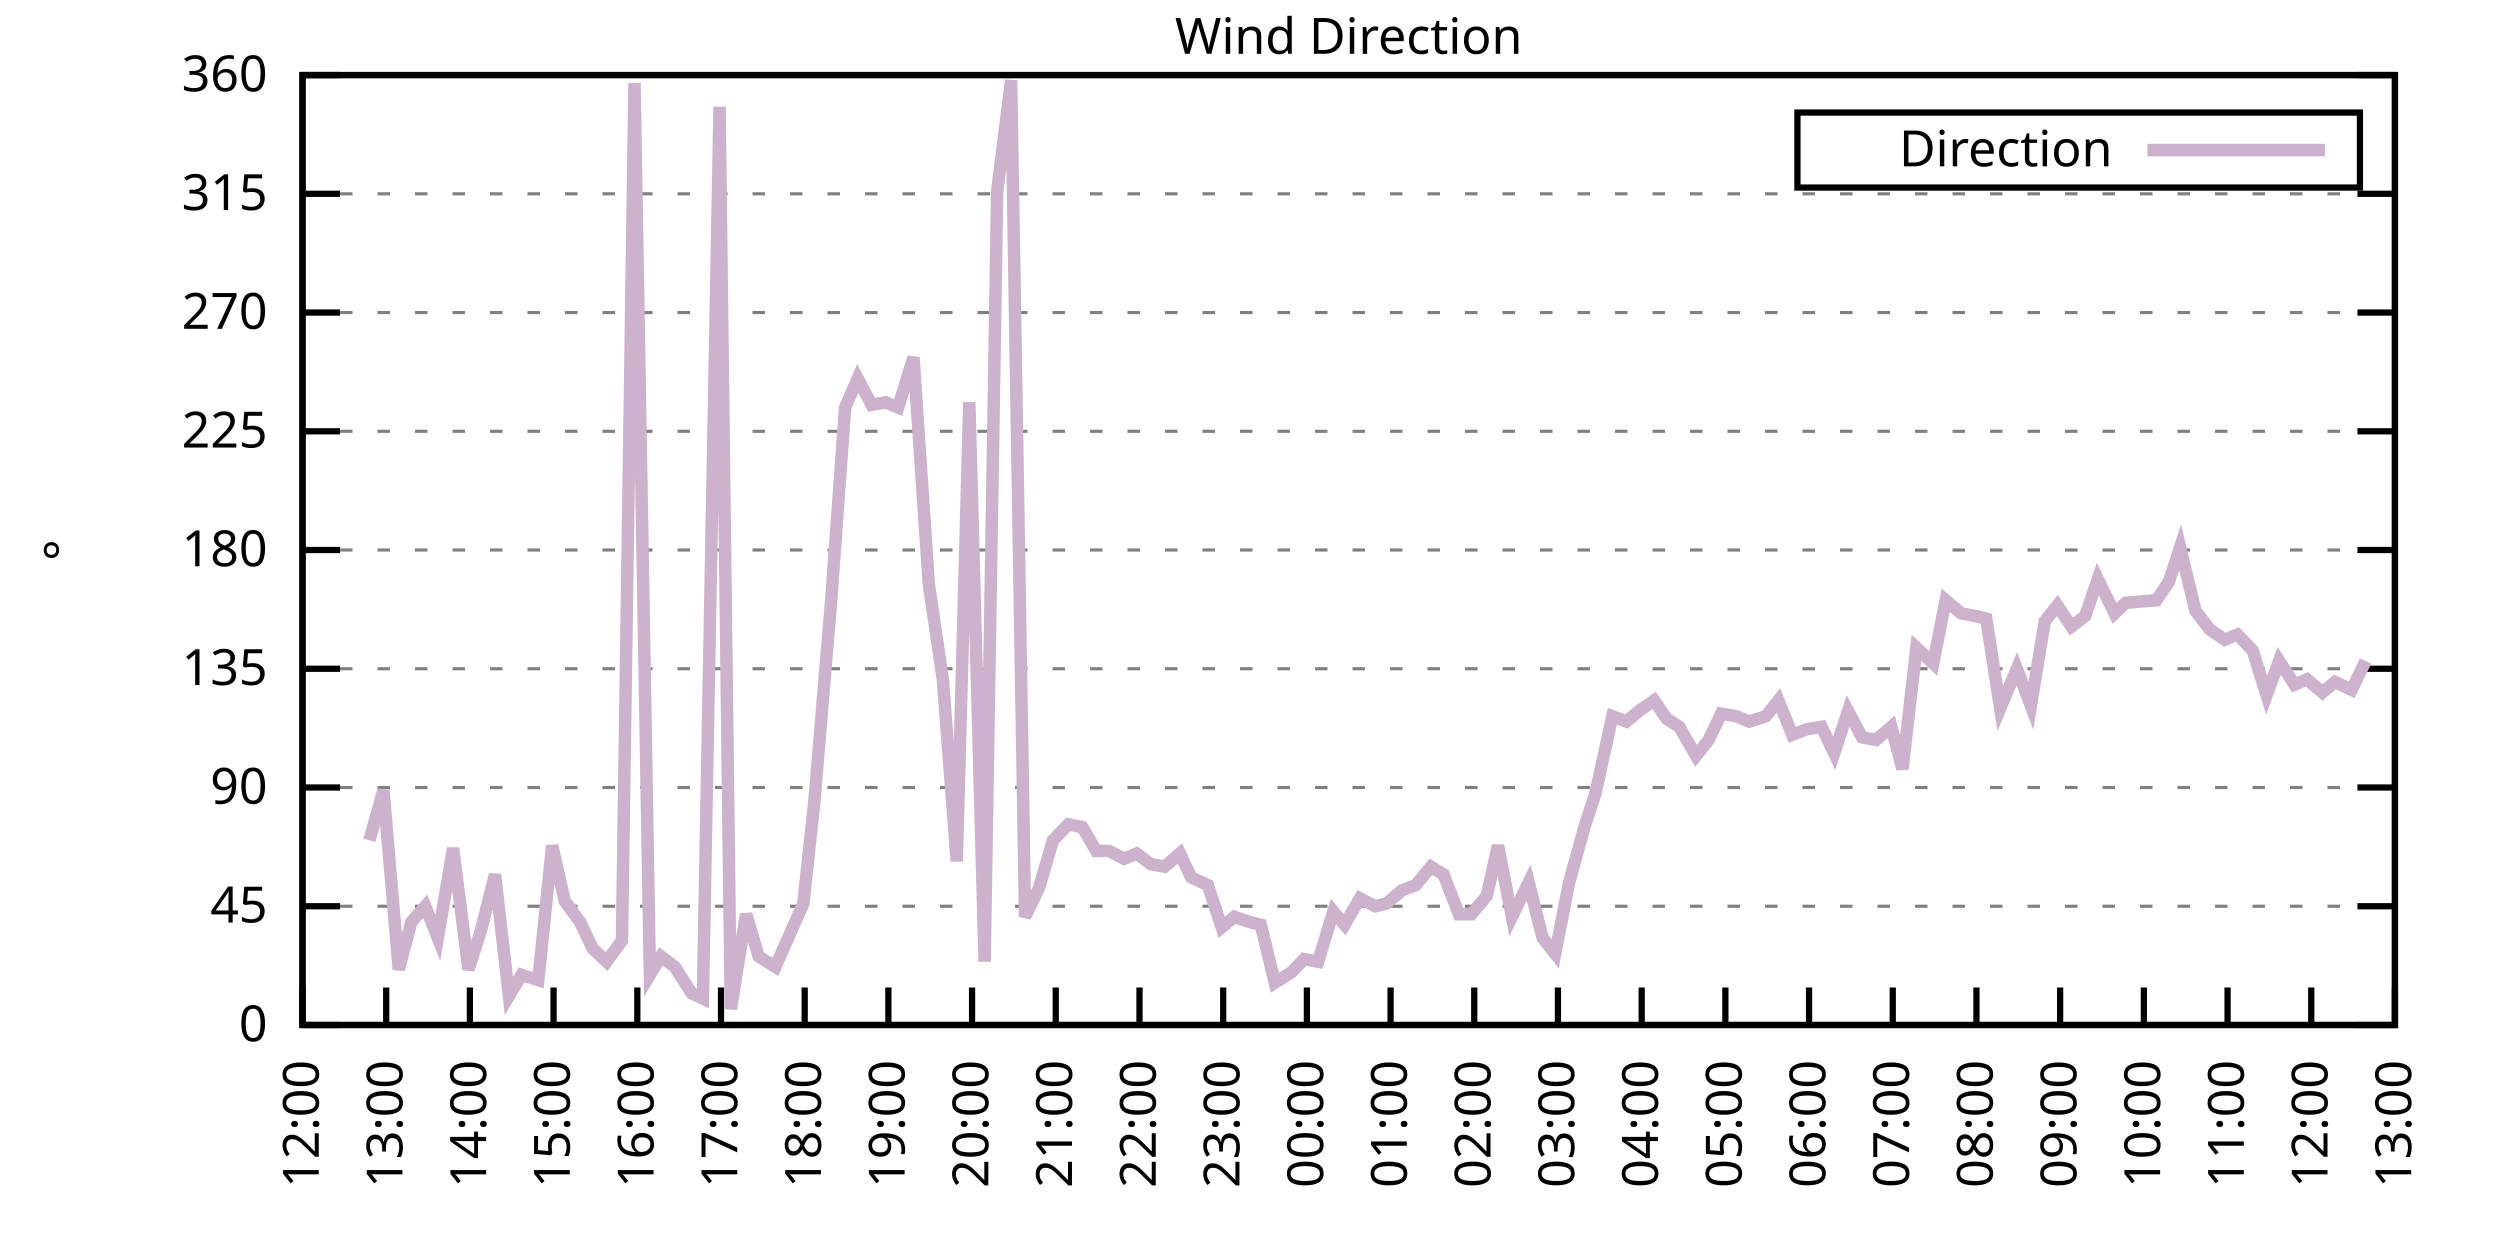
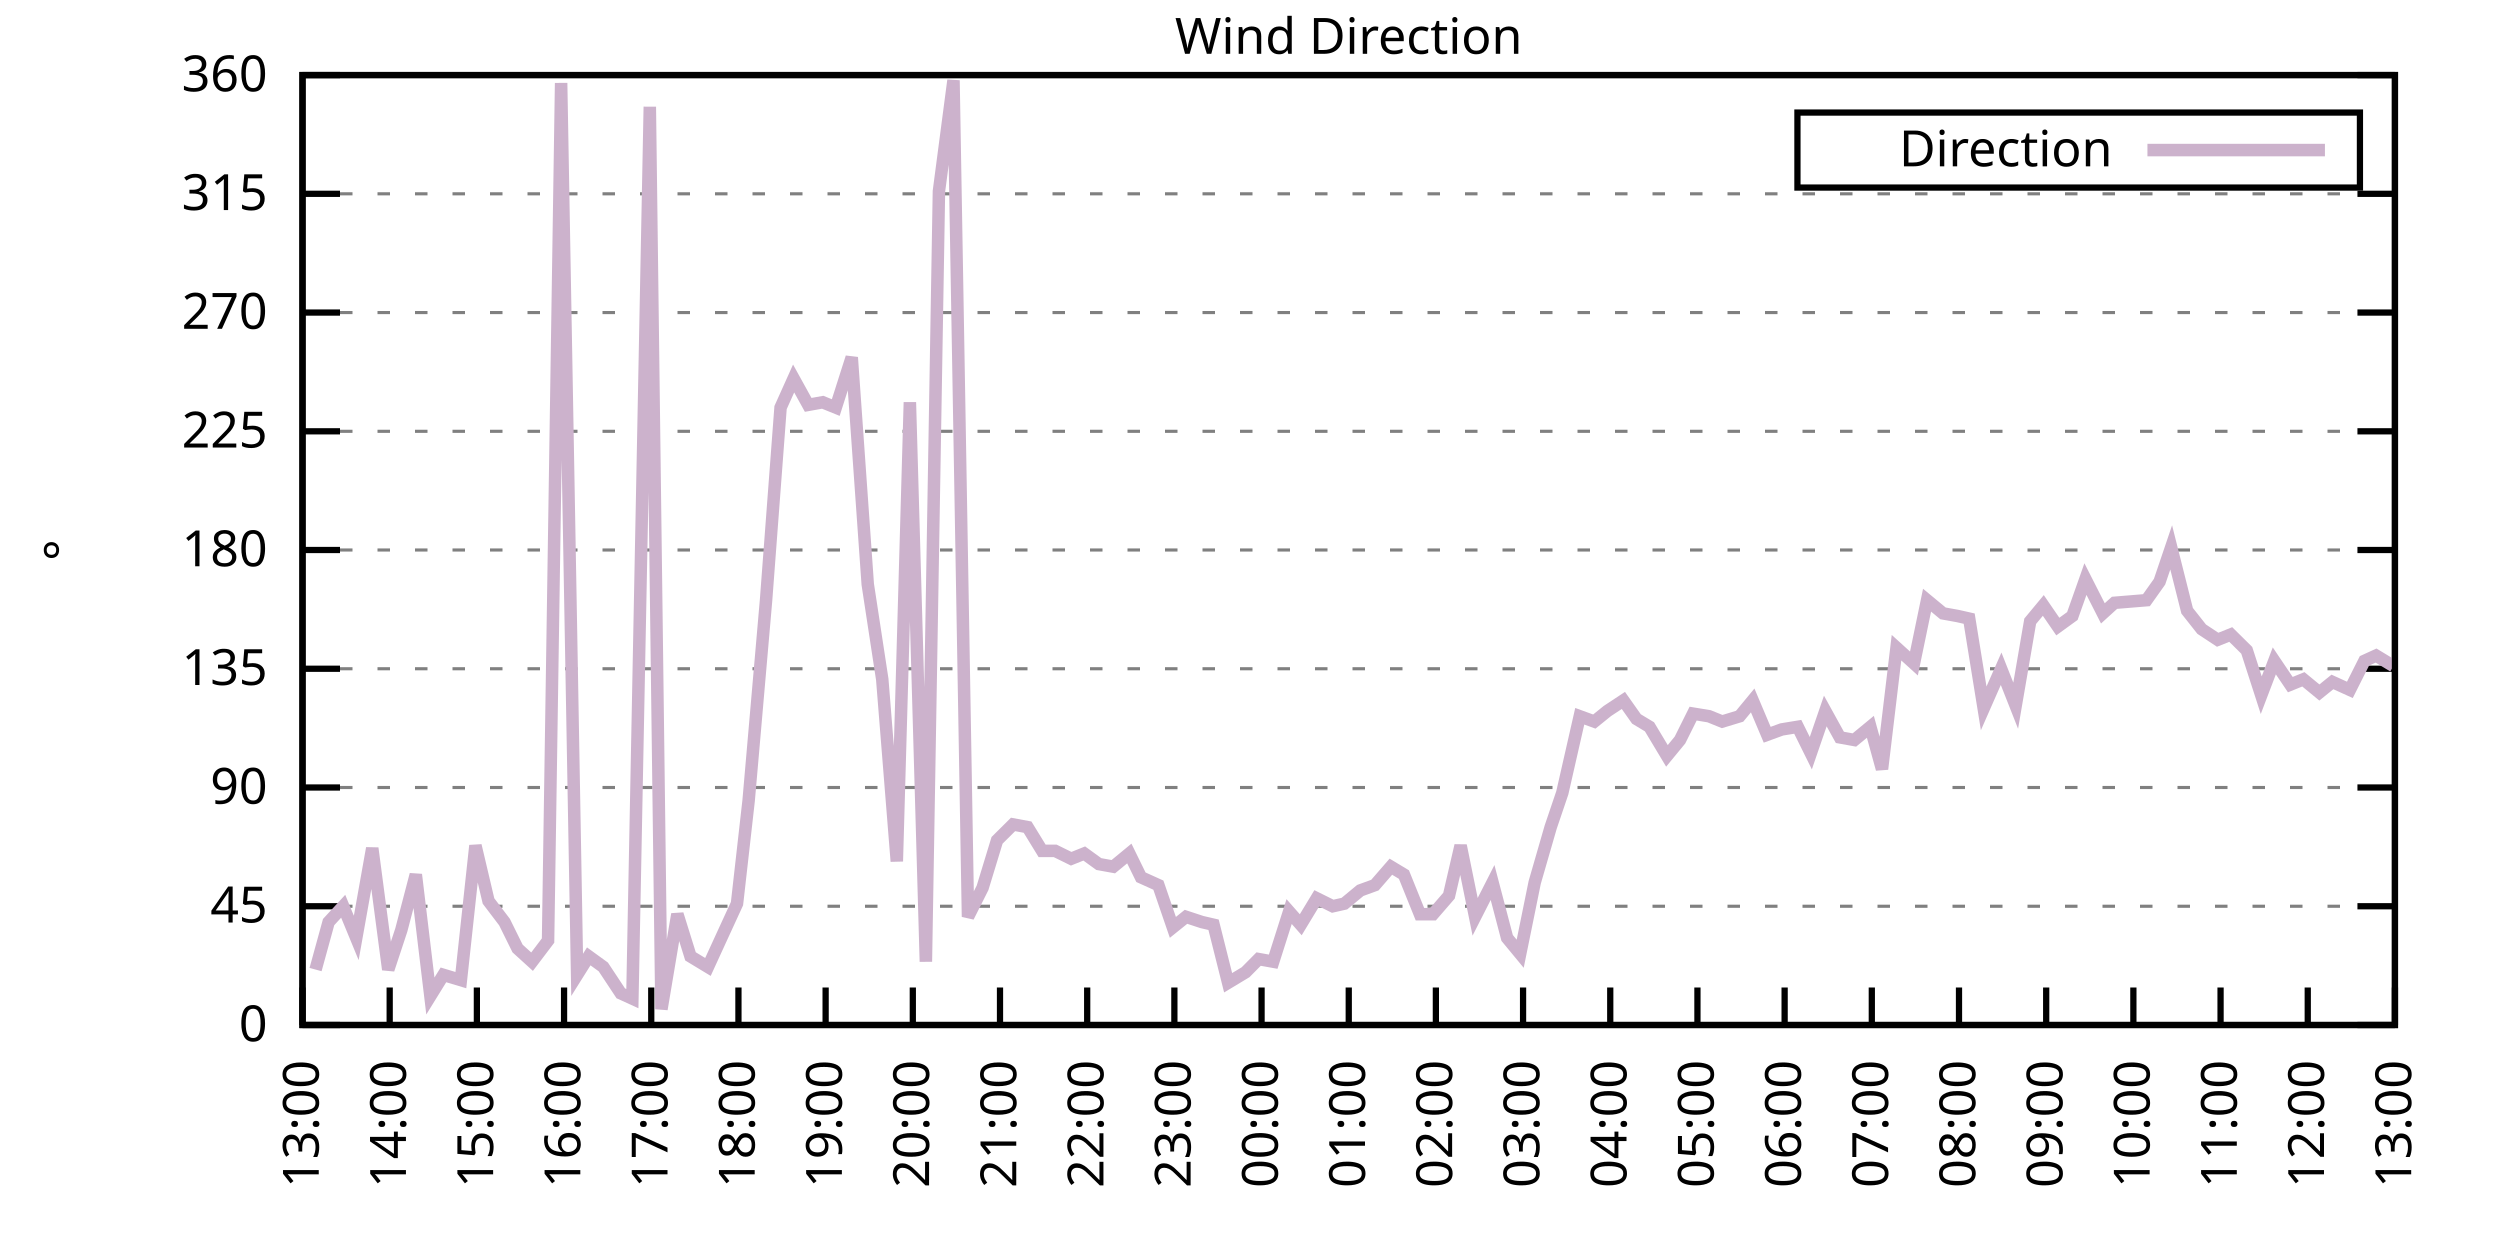
<svg xmlns="http://www.w3.org/2000/svg" xmlns:xlink="http://www.w3.org/1999/xlink" width="400" height="200" viewBox="0 0 400 200">
  <g id="gnuplot_canvas">
    <rect x="0" y="0" width="400" height="200" fill="none" />
    <defs>
      <circle id="gpDot" r="0.5" stroke-width="0.5" stroke="currentColor" />
      <path id="gpPt0" stroke-width="0.333" stroke="currentColor" d="M-1,0 h2 M0,-1 v2" />
      <path id="gpPt1" stroke-width="0.333" stroke="currentColor" d="M-1,-1 L1,1 M1,-1 L-1,1" />
      <path id="gpPt2" stroke-width="0.333" stroke="currentColor" d="M-1,0 L1,0 M0,-1 L0,1 M-1,-1 L1,1 M-1,1 L1,-1" />
      <rect id="gpPt3" stroke-width="0.333" stroke="currentColor" x="-1" y="-1" width="2" height="2" />
      <rect id="gpPt4" stroke-width="0.333" stroke="currentColor" fill="currentColor" x="-1" y="-1" width="2" height="2" />
      <circle id="gpPt5" stroke-width="0.333" stroke="currentColor" cx="0" cy="0" r="1" />
      <use xlink:href="#gpPt5" id="gpPt6" fill="currentColor" stroke="none" />
      <path id="gpPt7" stroke-width="0.333" stroke="currentColor" d="M0,-1.33 L-1.33,0.67 L1.33,0.67 z" />
      <use xlink:href="#gpPt7" id="gpPt8" fill="currentColor" stroke="none" />
      <use xlink:href="#gpPt7" id="gpPt9" stroke="currentColor" transform="rotate(180)" />
      <use xlink:href="#gpPt9" id="gpPt10" fill="currentColor" stroke="none" />
      <use xlink:href="#gpPt3" id="gpPt11" stroke="currentColor" transform="rotate(45)" />
      <use xlink:href="#gpPt11" id="gpPt12" fill="currentColor" stroke="none" />
      <path id="gpPt13" stroke-width="0.333" stroke="currentColor" d="M0,1.330 L1.265,0.411 L0.782,-1.067 L-0.782,-1.076 L-1.265,0.411 z" />
      <use xlink:href="#gpPt13" id="gpPt14" fill="currentColor" stroke="none" />
      <filter id="textbox" filterUnits="objectBoundingBox" x="0" y="0" height="1" width="1">
        <feFlood flood-color="white" flood-opacity="1" result="bgnd" />
        <feComposite in="SourceGraphic" in2="bgnd" operator="atop" />
      </filter>
      <filter id="greybox" filterUnits="objectBoundingBox" x="0" y="0" height="1" width="1">
        <feFlood flood-color="lightgrey" flood-opacity="1" result="grey" />
        <feComposite in="SourceGraphic" in2="grey" operator="atop" />
      </filter>
    </defs>
    <g fill="none" color="white" stroke="currentColor" stroke-width="1.00" stroke-linecap="butt" stroke-linejoin="miter">
</g>
    <g fill="none" color="black" stroke="currentColor" stroke-width="1.00" stroke-linecap="butt" stroke-linejoin="miter">
      <g stroke="none" shape-rendering="crispEdges">
        <polygon fill="rgb(255, 255, 255)" points="48.40,164.00 383.18,164.00 383.18,12.02 48.40,12.02 " />
      </g>
    </g>
    <g fill="none" color="black" stroke="currentColor" stroke-width="1.00" stroke-linecap="butt" stroke-linejoin="miter">
</g>
    <g fill="none" color="black" stroke="black" stroke-width="0.50" stroke-linecap="butt" stroke-linejoin="miter">
</g>
    <g fill="none" color="gray" stroke="currentColor" stroke-width="0.50" stroke-linecap="butt" stroke-linejoin="miter">
      <path stroke="gray" stroke-dasharray="2,4" class="gridline" d="M48.40,164.00 L383.19,164.00  " />
    </g>
    <g fill="none" color="gray" stroke="gray" stroke-width="1.00" stroke-linecap="butt" stroke-linejoin="miter">
</g>
    <g fill="none" color="black" stroke="currentColor" stroke-width="1.00" stroke-linecap="butt" stroke-linejoin="miter">
      <path stroke="black" d="M48.40,164.00 L54.40,164.00 M383.19,164.00 L377.19,164.00  " />
      <g transform="translate(42.80,166.60)" stroke="none" fill="black" font-family="Sans" font-size="8.00" text-anchor="end">
        <text>
          <tspan font-family="Sans"> 0</tspan>
        </text>
      </g>
    </g>
    <g fill="none" color="black" stroke="currentColor" stroke-width="1.00" stroke-linecap="butt" stroke-linejoin="miter">
</g>
    <g fill="none" color="black" stroke="black" stroke-width="0.50" stroke-linecap="butt" stroke-linejoin="miter">
</g>
    <g fill="none" color="gray" stroke="currentColor" stroke-width="0.50" stroke-linecap="butt" stroke-linejoin="miter">
      <path stroke="gray" stroke-dasharray="2,4" class="gridline" d="M48.40,145.00 L383.19,145.00  " />
    </g>
    <g fill="none" color="gray" stroke="gray" stroke-width="1.00" stroke-linecap="butt" stroke-linejoin="miter">
</g>
    <g fill="none" color="black" stroke="currentColor" stroke-width="1.00" stroke-linecap="butt" stroke-linejoin="miter">
      <path stroke="black" d="M48.40,145.00 L54.40,145.00 M383.19,145.00 L377.19,145.00  " />
      <g transform="translate(42.80,147.60)" stroke="none" fill="black" font-family="Sans" font-size="8.00" text-anchor="end">
        <text>
          <tspan font-family="Sans"> 45</tspan>
        </text>
      </g>
    </g>
    <g fill="none" color="black" stroke="currentColor" stroke-width="1.00" stroke-linecap="butt" stroke-linejoin="miter">
</g>
    <g fill="none" color="black" stroke="black" stroke-width="0.50" stroke-linecap="butt" stroke-linejoin="miter">
</g>
    <g fill="none" color="gray" stroke="currentColor" stroke-width="0.50" stroke-linecap="butt" stroke-linejoin="miter">
      <path stroke="gray" stroke-dasharray="2,4" class="gridline" d="M48.40,126.00 L383.19,126.00  " />
    </g>
    <g fill="none" color="gray" stroke="gray" stroke-width="1.00" stroke-linecap="butt" stroke-linejoin="miter">
</g>
    <g fill="none" color="black" stroke="currentColor" stroke-width="1.00" stroke-linecap="butt" stroke-linejoin="miter">
      <path stroke="black" d="M48.40,126.00 L54.40,126.00 M383.19,126.00 L377.19,126.00  " />
      <g transform="translate(42.80,128.60)" stroke="none" fill="black" font-family="Sans" font-size="8.00" text-anchor="end">
        <text>
          <tspan font-family="Sans"> 90</tspan>
        </text>
      </g>
    </g>
    <g fill="none" color="black" stroke="currentColor" stroke-width="1.00" stroke-linecap="butt" stroke-linejoin="miter">
</g>
    <g fill="none" color="black" stroke="black" stroke-width="0.50" stroke-linecap="butt" stroke-linejoin="miter">
</g>
    <g fill="none" color="gray" stroke="currentColor" stroke-width="0.50" stroke-linecap="butt" stroke-linejoin="miter">
      <path stroke="gray" stroke-dasharray="2,4" class="gridline" d="M48.40,107.00 L383.19,107.00  " />
    </g>
    <g fill="none" color="gray" stroke="gray" stroke-width="1.00" stroke-linecap="butt" stroke-linejoin="miter">
</g>
    <g fill="none" color="black" stroke="currentColor" stroke-width="1.00" stroke-linecap="butt" stroke-linejoin="miter">
      <path stroke="black" d="M48.40,107.00 L54.40,107.00 M383.19,107.00 L377.19,107.00  " />
      <g transform="translate(42.80,109.60)" stroke="none" fill="black" font-family="Sans" font-size="8.00" text-anchor="end">
        <text>
          <tspan font-family="Sans"> 135</tspan>
        </text>
      </g>
    </g>
    <g fill="none" color="black" stroke="currentColor" stroke-width="1.00" stroke-linecap="butt" stroke-linejoin="miter">
</g>
    <g fill="none" color="black" stroke="black" stroke-width="0.50" stroke-linecap="butt" stroke-linejoin="miter">
</g>
    <g fill="none" color="gray" stroke="currentColor" stroke-width="0.50" stroke-linecap="butt" stroke-linejoin="miter">
      <path stroke="gray" stroke-dasharray="2,4" class="gridline" d="M48.40,88.00 L383.19,88.00  " />
    </g>
    <g fill="none" color="gray" stroke="gray" stroke-width="1.00" stroke-linecap="butt" stroke-linejoin="miter">
</g>
    <g fill="none" color="black" stroke="currentColor" stroke-width="1.00" stroke-linecap="butt" stroke-linejoin="miter">
      <path stroke="black" d="M48.40,88.00 L54.40,88.00 M383.19,88.00 L377.19,88.00  " />
      <g transform="translate(42.80,90.60)" stroke="none" fill="black" font-family="Sans" font-size="8.00" text-anchor="end">
        <text>
          <tspan font-family="Sans"> 180</tspan>
        </text>
      </g>
    </g>
    <g fill="none" color="black" stroke="currentColor" stroke-width="1.00" stroke-linecap="butt" stroke-linejoin="miter">
</g>
    <g fill="none" color="black" stroke="black" stroke-width="0.50" stroke-linecap="butt" stroke-linejoin="miter">
</g>
    <g fill="none" color="gray" stroke="currentColor" stroke-width="0.50" stroke-linecap="butt" stroke-linejoin="miter">
      <path stroke="gray" stroke-dasharray="2,4" class="gridline" d="M48.40,69.01 L383.19,69.01  " />
    </g>
    <g fill="none" color="gray" stroke="gray" stroke-width="1.00" stroke-linecap="butt" stroke-linejoin="miter">
</g>
    <g fill="none" color="black" stroke="currentColor" stroke-width="1.00" stroke-linecap="butt" stroke-linejoin="miter">
      <path stroke="black" d="M48.40,69.01 L54.40,69.01 M383.19,69.01 L377.19,69.01  " />
      <g transform="translate(42.80,71.61)" stroke="none" fill="black" font-family="Sans" font-size="8.00" text-anchor="end">
        <text>
          <tspan font-family="Sans"> 225</tspan>
        </text>
      </g>
    </g>
    <g fill="none" color="black" stroke="currentColor" stroke-width="1.00" stroke-linecap="butt" stroke-linejoin="miter">
</g>
    <g fill="none" color="black" stroke="black" stroke-width="0.50" stroke-linecap="butt" stroke-linejoin="miter">
</g>
    <g fill="none" color="gray" stroke="currentColor" stroke-width="0.50" stroke-linecap="butt" stroke-linejoin="miter">
      <path stroke="gray" stroke-dasharray="2,4" class="gridline" d="M48.40,50.01 L383.19,50.01  " />
    </g>
    <g fill="none" color="gray" stroke="gray" stroke-width="1.00" stroke-linecap="butt" stroke-linejoin="miter">
</g>
    <g fill="none" color="black" stroke="currentColor" stroke-width="1.00" stroke-linecap="butt" stroke-linejoin="miter">
      <path stroke="black" d="M48.40,50.01 L54.40,50.01 M383.19,50.01 L377.19,50.01  " />
      <g transform="translate(42.80,52.61)" stroke="none" fill="black" font-family="Sans" font-size="8.00" text-anchor="end">
        <text>
          <tspan font-family="Sans"> 270</tspan>
        </text>
      </g>
    </g>
    <g fill="none" color="black" stroke="currentColor" stroke-width="1.00" stroke-linecap="butt" stroke-linejoin="miter">
</g>
    <g fill="none" color="black" stroke="black" stroke-width="0.50" stroke-linecap="butt" stroke-linejoin="miter">
</g>
    <g fill="none" color="gray" stroke="currentColor" stroke-width="0.50" stroke-linecap="butt" stroke-linejoin="miter">
      <path stroke="gray" stroke-dasharray="2,4" class="gridline" d="M48.40,31.01 L383.19,31.01  " />
    </g>
    <g fill="none" color="gray" stroke="gray" stroke-width="1.00" stroke-linecap="butt" stroke-linejoin="miter">
</g>
    <g fill="none" color="black" stroke="currentColor" stroke-width="1.00" stroke-linecap="butt" stroke-linejoin="miter">
      <path stroke="black" d="M48.40,31.01 L54.40,31.01 M383.19,31.01 L377.19,31.01  " />
      <g transform="translate(42.80,33.61)" stroke="none" fill="black" font-family="Sans" font-size="8.00" text-anchor="end">
        <text>
          <tspan font-family="Sans"> 315</tspan>
        </text>
      </g>
    </g>
    <g fill="none" color="black" stroke="currentColor" stroke-width="1.00" stroke-linecap="butt" stroke-linejoin="miter">
</g>
    <g fill="none" color="black" stroke="black" stroke-width="0.50" stroke-linecap="butt" stroke-linejoin="miter">
</g>
    <g fill="none" color="gray" stroke="currentColor" stroke-width="0.50" stroke-linecap="butt" stroke-linejoin="miter">
      <path stroke="gray" stroke-dasharray="2,4" class="gridline" d="M48.40,12.01 L383.19,12.01  " />
    </g>
    <g fill="none" color="gray" stroke="gray" stroke-width="1.00" stroke-linecap="butt" stroke-linejoin="miter">
</g>
    <g fill="none" color="black" stroke="currentColor" stroke-width="1.00" stroke-linecap="butt" stroke-linejoin="miter">
      <path stroke="black" d="M48.40,12.01 L54.40,12.01 M383.19,12.01 L377.19,12.01  " />
      <g transform="translate(42.80,14.61)" stroke="none" fill="black" font-family="Sans" font-size="8.00" text-anchor="end">
        <text>
          <tspan font-family="Sans"> 360</tspan>
        </text>
      </g>
    </g>
    <g fill="none" color="black" stroke="currentColor" stroke-width="1.00" stroke-linecap="butt" stroke-linejoin="miter">
      <path stroke="black" d="M48.40,164.00 L48.40,158.00  " />
      <g transform="translate(51.00,169.60) rotate(270.00)" stroke="none" fill="black" font-family="Sans" font-size="8.00" text-anchor="end">
        <text>
-           <tspan font-family="Sans">12:00</tspan>
-         </text>
-       </g>
-     </g>
-     <g fill="none" color="black" stroke="currentColor" stroke-width="1.00" stroke-linecap="butt" stroke-linejoin="miter">
-       <path stroke="black" d="M61.79,164.00 L61.79,158.00  " />
-       <g transform="translate(64.39,169.60) rotate(270.00)" stroke="none" fill="black" font-family="Sans" font-size="8.00" text-anchor="end">
-         <text>
          <tspan font-family="Sans">13:00</tspan>
        </text>
      </g>
    </g>
    <g fill="none" color="black" stroke="currentColor" stroke-width="1.00" stroke-linecap="butt" stroke-linejoin="miter">
-       <path stroke="black" d="M75.18,164.00 L75.18,158.00  " />
-       <g transform="translate(77.78,169.60) rotate(270.00)" stroke="none" fill="black" font-family="Sans" font-size="8.00" text-anchor="end">
+       <path stroke="black" d="M62.35,164.00 L62.35,158.00  " />
+       <g transform="translate(64.95,169.60) rotate(270.00)" stroke="none" fill="black" font-family="Sans" font-size="8.00" text-anchor="end">
        <text>
          <tspan font-family="Sans">14:00</tspan>
        </text>
      </g>
    </g>
    <g fill="none" color="black" stroke="currentColor" stroke-width="1.00" stroke-linecap="butt" stroke-linejoin="miter">
-       <path stroke="black" d="M88.57,164.00 L88.57,158.00  " />
-       <g transform="translate(91.17,169.60) rotate(270.00)" stroke="none" fill="black" font-family="Sans" font-size="8.00" text-anchor="end">
+       <path stroke="black" d="M76.30,164.00 L76.30,158.00  " />
+       <g transform="translate(78.90,169.60) rotate(270.00)" stroke="none" fill="black" font-family="Sans" font-size="8.00" text-anchor="end">
        <text>
          <tspan font-family="Sans">15:00</tspan>
        </text>
      </g>
    </g>
    <g fill="none" color="black" stroke="currentColor" stroke-width="1.00" stroke-linecap="butt" stroke-linejoin="miter">
-       <path stroke="black" d="M101.97,164.00 L101.97,158.00  " />
-       <g transform="translate(104.57,169.60) rotate(270.00)" stroke="none" fill="black" font-family="Sans" font-size="8.00" text-anchor="end">
+       <path stroke="black" d="M90.25,164.00 L90.25,158.00  " />
+       <g transform="translate(92.85,169.60) rotate(270.00)" stroke="none" fill="black" font-family="Sans" font-size="8.00" text-anchor="end">
        <text>
          <tspan font-family="Sans">16:00</tspan>
        </text>
      </g>
    </g>
    <g fill="none" color="black" stroke="currentColor" stroke-width="1.00" stroke-linecap="butt" stroke-linejoin="miter">
-       <path stroke="black" d="M115.36,164.00 L115.36,158.00  " />
-       <g transform="translate(117.96,169.60) rotate(270.00)" stroke="none" fill="black" font-family="Sans" font-size="8.00" text-anchor="end">
+       <path stroke="black" d="M104.20,164.00 L104.20,158.00  " />
+       <g transform="translate(106.80,169.60) rotate(270.00)" stroke="none" fill="black" font-family="Sans" font-size="8.00" text-anchor="end">
        <text>
          <tspan font-family="Sans">17:00</tspan>
        </text>
      </g>
    </g>
    <g fill="none" color="black" stroke="currentColor" stroke-width="1.00" stroke-linecap="butt" stroke-linejoin="miter">
-       <path stroke="black" d="M128.75,164.00 L128.75,158.00  " />
-       <g transform="translate(131.35,169.60) rotate(270.00)" stroke="none" fill="black" font-family="Sans" font-size="8.00" text-anchor="end">
+       <path stroke="black" d="M118.15,164.00 L118.15,158.00  " />
+       <g transform="translate(120.75,169.60) rotate(270.00)" stroke="none" fill="black" font-family="Sans" font-size="8.00" text-anchor="end">
        <text>
          <tspan font-family="Sans">18:00</tspan>
        </text>
      </g>
    </g>
    <g fill="none" color="black" stroke="currentColor" stroke-width="1.00" stroke-linecap="butt" stroke-linejoin="miter">
-       <path stroke="black" d="M142.14,164.00 L142.14,158.00  " />
-       <g transform="translate(144.74,169.60) rotate(270.00)" stroke="none" fill="black" font-family="Sans" font-size="8.00" text-anchor="end">
+       <path stroke="black" d="M132.10,164.00 L132.10,158.00  " />
+       <g transform="translate(134.70,169.60) rotate(270.00)" stroke="none" fill="black" font-family="Sans" font-size="8.00" text-anchor="end">
        <text>
          <tspan font-family="Sans">19:00</tspan>
        </text>
      </g>
    </g>
    <g fill="none" color="black" stroke="currentColor" stroke-width="1.00" stroke-linecap="butt" stroke-linejoin="miter">
-       <path stroke="black" d="M155.53,164.00 L155.53,158.00  " />
-       <g transform="translate(158.13,169.60) rotate(270.00)" stroke="none" fill="black" font-family="Sans" font-size="8.00" text-anchor="end">
+       <path stroke="black" d="M146.05,164.00 L146.05,158.00  " />
+       <g transform="translate(148.65,169.60) rotate(270.00)" stroke="none" fill="black" font-family="Sans" font-size="8.00" text-anchor="end">
        <text>
          <tspan font-family="Sans">20:00</tspan>
        </text>
      </g>
    </g>
    <g fill="none" color="black" stroke="currentColor" stroke-width="1.00" stroke-linecap="butt" stroke-linejoin="miter">
-       <path stroke="black" d="M168.92,164.00 L168.92,158.00  " />
-       <g transform="translate(171.52,169.60) rotate(270.00)" stroke="none" fill="black" font-family="Sans" font-size="8.00" text-anchor="end">
+       <path stroke="black" d="M160.00,164.00 L160.00,158.00  " />
+       <g transform="translate(162.60,169.60) rotate(270.00)" stroke="none" fill="black" font-family="Sans" font-size="8.00" text-anchor="end">
        <text>
          <tspan font-family="Sans">21:00</tspan>
        </text>
      </g>
    </g>
    <g fill="none" color="black" stroke="currentColor" stroke-width="1.00" stroke-linecap="butt" stroke-linejoin="miter">
-       <path stroke="black" d="M182.32,164.00 L182.32,158.00  " />
-       <g transform="translate(184.92,169.60) rotate(270.00)" stroke="none" fill="black" font-family="Sans" font-size="8.00" text-anchor="end">
+       <path stroke="black" d="M173.95,164.00 L173.95,158.00  " />
+       <g transform="translate(176.55,169.60) rotate(270.00)" stroke="none" fill="black" font-family="Sans" font-size="8.00" text-anchor="end">
        <text>
          <tspan font-family="Sans">22:00</tspan>
        </text>
      </g>
    </g>
    <g fill="none" color="black" stroke="currentColor" stroke-width="1.00" stroke-linecap="butt" stroke-linejoin="miter">
-       <path stroke="black" d="M195.71,164.00 L195.71,158.00  " />
-       <g transform="translate(198.31,169.60) rotate(270.00)" stroke="none" fill="black" font-family="Sans" font-size="8.00" text-anchor="end">
+       <path stroke="black" d="M187.90,164.00 L187.90,158.00  " />
+       <g transform="translate(190.50,169.60) rotate(270.00)" stroke="none" fill="black" font-family="Sans" font-size="8.00" text-anchor="end">
        <text>
          <tspan font-family="Sans">23:00</tspan>
        </text>
      </g>
    </g>
    <g fill="none" color="black" stroke="currentColor" stroke-width="1.00" stroke-linecap="butt" stroke-linejoin="miter">
-       <path stroke="black" d="M209.10,164.00 L209.10,158.00  " />
-       <g transform="translate(211.70,169.60) rotate(270.00)" stroke="none" fill="black" font-family="Sans" font-size="8.00" text-anchor="end">
+       <path stroke="black" d="M201.85,164.00 L201.85,158.00  " />
+       <g transform="translate(204.45,169.60) rotate(270.00)" stroke="none" fill="black" font-family="Sans" font-size="8.00" text-anchor="end">
        <text>
          <tspan font-family="Sans">00:00</tspan>
        </text>
      </g>
    </g>
    <g fill="none" color="black" stroke="currentColor" stroke-width="1.00" stroke-linecap="butt" stroke-linejoin="miter">
-       <path stroke="black" d="M222.49,164.00 L222.49,158.00  " />
-       <g transform="translate(225.09,169.60) rotate(270.00)" stroke="none" fill="black" font-family="Sans" font-size="8.00" text-anchor="end">
+       <path stroke="black" d="M215.80,164.00 L215.80,158.00  " />
+       <g transform="translate(218.40,169.60) rotate(270.00)" stroke="none" fill="black" font-family="Sans" font-size="8.00" text-anchor="end">
        <text>
          <tspan font-family="Sans">01:00</tspan>
        </text>
      </g>
    </g>
    <g fill="none" color="black" stroke="currentColor" stroke-width="1.00" stroke-linecap="butt" stroke-linejoin="miter">
-       <path stroke="black" d="M235.88,164.00 L235.88,158.00  " />
-       <g transform="translate(238.48,169.60) rotate(270.00)" stroke="none" fill="black" font-family="Sans" font-size="8.00" text-anchor="end">
+       <path stroke="black" d="M229.74,164.00 L229.74,158.00  " />
+       <g transform="translate(232.34,169.60) rotate(270.00)" stroke="none" fill="black" font-family="Sans" font-size="8.00" text-anchor="end">
        <text>
          <tspan font-family="Sans">02:00</tspan>
        </text>
      </g>
    </g>
    <g fill="none" color="black" stroke="currentColor" stroke-width="1.00" stroke-linecap="butt" stroke-linejoin="miter">
-       <path stroke="black" d="M249.27,164.00 L249.27,158.00  " />
-       <g transform="translate(251.87,169.60) rotate(270.00)" stroke="none" fill="black" font-family="Sans" font-size="8.00" text-anchor="end">
+       <path stroke="black" d="M243.69,164.00 L243.69,158.00  " />
+       <g transform="translate(246.29,169.60) rotate(270.00)" stroke="none" fill="black" font-family="Sans" font-size="8.00" text-anchor="end">
        <text>
          <tspan font-family="Sans">03:00</tspan>
        </text>
      </g>
    </g>
    <g fill="none" color="black" stroke="currentColor" stroke-width="1.00" stroke-linecap="butt" stroke-linejoin="miter">
-       <path stroke="black" d="M262.67,164.00 L262.67,158.00  " />
-       <g transform="translate(265.27,169.60) rotate(270.00)" stroke="none" fill="black" font-family="Sans" font-size="8.00" text-anchor="end">
+       <path stroke="black" d="M257.64,164.00 L257.64,158.00  " />
+       <g transform="translate(260.24,169.60) rotate(270.00)" stroke="none" fill="black" font-family="Sans" font-size="8.00" text-anchor="end">
        <text>
          <tspan font-family="Sans">04:00</tspan>
        </text>
      </g>
    </g>
    <g fill="none" color="black" stroke="currentColor" stroke-width="1.00" stroke-linecap="butt" stroke-linejoin="miter">
-       <path stroke="black" d="M276.06,164.00 L276.06,158.00  " />
-       <g transform="translate(278.66,169.60) rotate(270.00)" stroke="none" fill="black" font-family="Sans" font-size="8.00" text-anchor="end">
+       <path stroke="black" d="M271.59,164.00 L271.59,158.00  " />
+       <g transform="translate(274.19,169.60) rotate(270.00)" stroke="none" fill="black" font-family="Sans" font-size="8.00" text-anchor="end">
        <text>
          <tspan font-family="Sans">05:00</tspan>
        </text>
      </g>
    </g>
    <g fill="none" color="black" stroke="currentColor" stroke-width="1.00" stroke-linecap="butt" stroke-linejoin="miter">
-       <path stroke="black" d="M289.45,164.00 L289.45,158.00  " />
-       <g transform="translate(292.05,169.60) rotate(270.00)" stroke="none" fill="black" font-family="Sans" font-size="8.00" text-anchor="end">
+       <path stroke="black" d="M285.54,164.00 L285.54,158.00  " />
+       <g transform="translate(288.14,169.60) rotate(270.00)" stroke="none" fill="black" font-family="Sans" font-size="8.00" text-anchor="end">
        <text>
          <tspan font-family="Sans">06:00</tspan>
        </text>
      </g>
    </g>
    <g fill="none" color="black" stroke="currentColor" stroke-width="1.00" stroke-linecap="butt" stroke-linejoin="miter">
-       <path stroke="black" d="M302.84,164.00 L302.84,158.00  " />
-       <g transform="translate(305.44,169.60) rotate(270.00)" stroke="none" fill="black" font-family="Sans" font-size="8.00" text-anchor="end">
+       <path stroke="black" d="M299.49,164.00 L299.49,158.00  " />
+       <g transform="translate(302.09,169.60) rotate(270.00)" stroke="none" fill="black" font-family="Sans" font-size="8.00" text-anchor="end">
        <text>
          <tspan font-family="Sans">07:00</tspan>
        </text>
      </g>
    </g>
    <g fill="none" color="black" stroke="currentColor" stroke-width="1.00" stroke-linecap="butt" stroke-linejoin="miter">
-       <path stroke="black" d="M316.23,164.00 L316.23,158.00  " />
-       <g transform="translate(318.83,169.60) rotate(270.00)" stroke="none" fill="black" font-family="Sans" font-size="8.00" text-anchor="end">
+       <path stroke="black" d="M313.44,164.00 L313.44,158.00  " />
+       <g transform="translate(316.04,169.60) rotate(270.00)" stroke="none" fill="black" font-family="Sans" font-size="8.00" text-anchor="end">
        <text>
          <tspan font-family="Sans">08:00</tspan>
        </text>
      </g>
    </g>
    <g fill="none" color="black" stroke="currentColor" stroke-width="1.00" stroke-linecap="butt" stroke-linejoin="miter">
-       <path stroke="black" d="M329.62,164.00 L329.62,158.00  " />
-       <g transform="translate(332.22,169.60) rotate(270.00)" stroke="none" fill="black" font-family="Sans" font-size="8.00" text-anchor="end">
+       <path stroke="black" d="M327.39,164.00 L327.39,158.00  " />
+       <g transform="translate(329.99,169.60) rotate(270.00)" stroke="none" fill="black" font-family="Sans" font-size="8.00" text-anchor="end">
        <text>
          <tspan font-family="Sans">09:00</tspan>
        </text>
      </g>
    </g>
    <g fill="none" color="black" stroke="currentColor" stroke-width="1.00" stroke-linecap="butt" stroke-linejoin="miter">
-       <path stroke="black" d="M343.02,164.00 L343.02,158.00  " />
-       <g transform="translate(345.62,169.60) rotate(270.00)" stroke="none" fill="black" font-family="Sans" font-size="8.00" text-anchor="end">
+       <path stroke="black" d="M341.34,164.00 L341.34,158.00  " />
+       <g transform="translate(343.94,169.60) rotate(270.00)" stroke="none" fill="black" font-family="Sans" font-size="8.00" text-anchor="end">
        <text>
          <tspan font-family="Sans">10:00</tspan>
        </text>
      </g>
    </g>
    <g fill="none" color="black" stroke="currentColor" stroke-width="1.00" stroke-linecap="butt" stroke-linejoin="miter">
-       <path stroke="black" d="M356.41,164.00 L356.41,158.00  " />
-       <g transform="translate(359.01,169.60) rotate(270.00)" stroke="none" fill="black" font-family="Sans" font-size="8.00" text-anchor="end">
+       <path stroke="black" d="M355.29,164.00 L355.29,158.00  " />
+       <g transform="translate(357.89,169.60) rotate(270.00)" stroke="none" fill="black" font-family="Sans" font-size="8.00" text-anchor="end">
        <text>
          <tspan font-family="Sans">11:00</tspan>
        </text>
      </g>
    </g>
    <g fill="none" color="black" stroke="currentColor" stroke-width="1.00" stroke-linecap="butt" stroke-linejoin="miter">
-       <path stroke="black" d="M369.80,164.00 L369.80,158.00  " />
-       <g transform="translate(372.40,169.60) rotate(270.00)" stroke="none" fill="black" font-family="Sans" font-size="8.00" text-anchor="end">
+       <path stroke="black" d="M369.24,164.00 L369.24,158.00  " />
+       <g transform="translate(371.84,169.60) rotate(270.00)" stroke="none" fill="black" font-family="Sans" font-size="8.00" text-anchor="end">
        <text>
          <tspan font-family="Sans">12:00</tspan>
        </text>
      </g>
    </g>
    <g fill="none" color="black" stroke="currentColor" stroke-width="1.00" stroke-linecap="butt" stroke-linejoin="miter">
      <path stroke="black" d="M383.19,164.00 L383.19,158.00  " />
      <g transform="translate(385.79,169.60) rotate(270.00)" stroke="none" fill="black" font-family="Sans" font-size="8.00" text-anchor="end">
        <text>
          <tspan font-family="Sans">13:00</tspan>
        </text>
      </g>
    </g>
    <g fill="none" color="black" stroke="currentColor" stroke-width="1.00" stroke-linecap="butt" stroke-linejoin="miter">
</g>
    <g fill="none" color="black" stroke="currentColor" stroke-width="1.00" stroke-linecap="butt" stroke-linejoin="miter">
      <path stroke="black" d="M48.40,12.01 L48.40,164.00 L383.19,164.00 L383.19,12.01 L48.40,12.01 Z  " />
    </g>
    <g fill="none" color="black" stroke="currentColor" stroke-width="1.00" stroke-linecap="butt" stroke-linejoin="miter">
</g>
    <g fill="none" color="black" stroke="currentColor" stroke-width="1.00" stroke-linecap="butt" stroke-linejoin="miter">
      <path stroke="black" d="M287.59,30.01 L287.59,18.01 L377.59,18.01 L377.59,30.01 L287.59,30.01 Z  " />
    </g>
    <g id="Wind_direction_plot_1">
      <g fill="none" color="white" stroke="black" stroke-width="2.00" stroke-linecap="butt" stroke-linejoin="miter">
</g>
      <g fill="none" color="black" stroke="currentColor" stroke-width="2.00" stroke-linecap="butt" stroke-linejoin="miter">
        <g transform="translate(337.99,26.61)" stroke="none" fill="black" font-family="Sans" font-size="8.00" text-anchor="end">
          <text>
            <tspan font-family="Sans">Direction</tspan>
          </text>
        </g>
      </g>
      <g fill="none" color="black" stroke="currentColor" stroke-width="2.00" stroke-linecap="butt" stroke-linejoin="miter">
-         <path stroke="rgb(204, 178, 204)" d="M343.59,24.01 L371.99,24.01 M59.11,134.45 L61.35,126.42 L63.80,155.13 L65.81,147.53 L68.04,145.00 L70.05,150.07   L72.50,135.71 L74.96,155.13 L76.97,148.80 L79.20,139.93 L81.43,159.36 L83.44,155.98 L86.12,156.82 L88.35,135.29   L90.36,144.16 L92.82,147.53 L94.82,151.76 L97.06,153.87 L99.51,150.49 L101.52,13.28 L103.98,155.98 L105.76,153.02   L107.99,154.71 L110.67,158.93 L112.46,159.78 L115.13,17.08 L116.92,161.47 L119.38,146.27 L121.38,153.02 L124.06,154.71   L126.29,149.65 L128.53,144.58 L130.31,128.11 L132.99,96.03 L135.22,65.21 L137.23,60.56 L139.46,64.78 L141.69,64.36   L143.70,65.21 L146.16,57.18 L148.61,93.49 L150.85,108.69 L153.08,137.82 L155.09,64.36 L157.54,153.87 L159.55,30.59   L161.78,12.85 L164.01,146.69 L166.25,142.05 L168.48,134.45 L170.93,131.91 L173.17,132.34 L175.40,136.14 L177.41,136.14   L179.86,137.40 L181.87,136.56 L184.10,138.25 L186.33,138.67 L188.79,136.56 L190.57,140.36 L193.25,141.62 L195.48,148.38   L197.49,146.69 L199.95,147.53 L201.73,147.96 L203.97,157.24 L206.64,155.56 L208.65,153.45 L210.88,153.87 L213.34,145.85   L215.13,147.96 L217.58,143.73 L220.04,145.00 L221.82,144.58 L224.28,142.47 L226.51,141.62 L228.96,138.67 L230.97,139.93   L233.43,146.27 L235.44,146.27 L237.89,143.31 L239.68,135.29 L241.91,146.69 L244.59,141.20 L246.82,150.07 L248.83,152.60   L251.06,141.20 L253.51,132.34 L255.30,126.85 L257.98,114.60 L260.21,115.45 L262.22,113.76 L264.67,112.07 L266.68,115.03   L268.69,116.29 L271.37,120.94 L273.38,118.40 L275.39,114.18 L277.84,114.60 L279.85,115.45 L282.53,114.60 L284.54,112.07   L286.77,117.56 L289.00,116.71 L291.46,116.29 L293.47,120.51 L295.70,113.76 L297.93,117.98 L300.16,118.40 L302.62,116.29   L304.40,123.05 L306.63,103.63 L309.31,106.16 L311.32,96.03 L313.78,98.14 L316.01,98.56 L317.79,98.98 L320.03,113.34   L322.70,107.00 L324.94,112.91 L327.17,99.40 L329.18,96.87 L331.41,100.25 L333.64,98.56 L335.65,92.65 L338.33,98.14   L340.11,96.45 L345.02,96.03 L347.03,93.07 L348.82,87.58 L351.27,97.72 L353.51,100.67 L355.96,102.36 L357.97,101.52   L360.42,104.05 L362.66,111.23 L364.66,105.74 L367.12,109.54 L369.13,108.69 L371.58,110.80 L373.59,109.11 L376.27,110.38   L378.50,105.74  " />
+         <path stroke="rgb(204, 178, 204)" d="M343.59,24.01 L371.99,24.01 M50.49,155.13 L52.58,147.53 L54.91,145.00 L57.00,150.07 L59.56,135.71 L62.12,155.13   L64.21,148.80 L66.53,139.93 L68.86,159.36 L70.95,155.98 L73.74,156.82 L76.07,135.29 L78.16,144.16 L80.72,147.53   L82.81,151.76 L85.13,153.87 L87.69,150.49 L89.78,13.28 L92.34,155.98 L94.20,153.02 L96.53,154.71 L99.32,158.93   L101.18,159.78 L103.97,17.08 L105.83,161.47 L108.38,146.27 L110.48,153.02 L113.27,154.71 L115.59,149.65 L117.92,144.58   L119.78,128.11 L122.57,96.03 L124.89,65.21 L126.98,60.56 L129.31,64.78 L131.63,64.36 L133.72,65.21 L136.28,57.18   L138.84,93.49 L141.16,108.69 L143.49,137.82 L145.58,64.36 L148.14,153.87 L150.23,30.59 L152.56,12.85 L154.88,146.69   L157.21,142.05 L159.53,134.45 L162.09,131.91 L164.41,132.34 L166.74,136.14 L168.83,136.14 L171.39,137.40 L173.48,136.56   L175.81,138.25 L178.13,138.67 L180.69,136.56 L182.55,140.36 L185.34,141.62 L187.66,148.38 L189.76,146.69 L192.31,147.53   L194.17,147.96 L196.50,157.24 L199.29,155.56 L201.38,153.45 L203.71,153.87 L206.26,145.85 L208.12,147.96 L210.68,143.73   L213.24,145.00 L215.10,144.58 L217.65,142.47 L219.98,141.62 L222.54,138.67 L224.63,139.93 L227.19,146.27 L229.28,146.27   L231.84,143.31 L233.70,135.29 L236.02,146.69 L238.81,141.20 L241.14,150.07 L243.23,152.60 L245.55,141.20 L248.11,132.34   L249.97,126.85 L252.76,114.60 L255.09,115.45 L257.18,113.76 L259.74,112.07 L261.83,115.03 L263.92,116.29 L266.71,120.94   L268.80,118.40 L270.90,114.18 L273.45,114.60 L275.55,115.45 L278.34,114.60 L280.43,112.07 L282.75,117.56 L285.08,116.71   L287.64,116.29 L289.73,120.51 L292.05,113.76 L294.38,117.98 L296.70,118.40 L299.26,116.29 L301.12,123.05 L303.44,103.63   L306.23,106.16 L308.33,96.03 L310.88,98.14 L313.21,98.56 L315.07,98.98 L317.39,113.34 L320.18,107.00 L322.51,112.91   L324.83,99.40 L326.93,96.87 L329.25,100.25 L331.58,98.56 L333.67,92.65 L336.46,98.14 L338.32,96.45 L343.43,96.03   L345.53,93.07 L347.39,87.58 L349.94,97.72 L352.27,100.67 L354.83,102.36 L356.92,101.52 L359.48,104.05 L361.80,111.23   L363.89,105.74 L366.45,109.54 L368.54,108.69 L371.10,110.80 L373.19,109.11 L375.98,110.38 L378.31,105.74 L380.17,104.89   L382.96,106.58  " />
      </g>
    </g>
    <g fill="none" color="black" stroke="currentColor" stroke-width="2.00" stroke-linecap="butt" stroke-linejoin="miter">
</g>
    <g fill="none" color="black" stroke="black" stroke-width="1.00" stroke-linecap="butt" stroke-linejoin="miter">
</g>
    <g fill="none" color="black" stroke="currentColor" stroke-width="1.00" stroke-linecap="butt" stroke-linejoin="miter">
      <path stroke="black" d="M48.40,12.01 L48.40,164.00 L383.19,164.00 L383.19,12.01 L48.40,12.01 Z  " />
      <g transform="translate(12.80,88.01) rotate(270.00)" stroke="none" fill="black" font-family="Sans" font-size="8.00" text-anchor="middle">
        <text>
          <tspan font-family="Sans">°</tspan>
        </text>
      </g>
    </g>
    <g fill="none" color="black" stroke="currentColor" stroke-width="1.00" stroke-linecap="butt" stroke-linejoin="miter">
</g>
    <g fill="none" color="black" stroke="currentColor" stroke-width="1.00" stroke-linecap="butt" stroke-linejoin="miter">
      <g transform="translate(215.79,8.61)" stroke="none" fill="black" font-family="Sans" font-size="8.00" text-anchor="middle">
        <text>
          <tspan font-family="Sans">Wind Direction</tspan>
        </text>
      </g>
    </g>
    <g fill="none" color="black" stroke="currentColor" stroke-width="1.00" stroke-linecap="butt" stroke-linejoin="miter">
</g>
  </g>
</svg>
